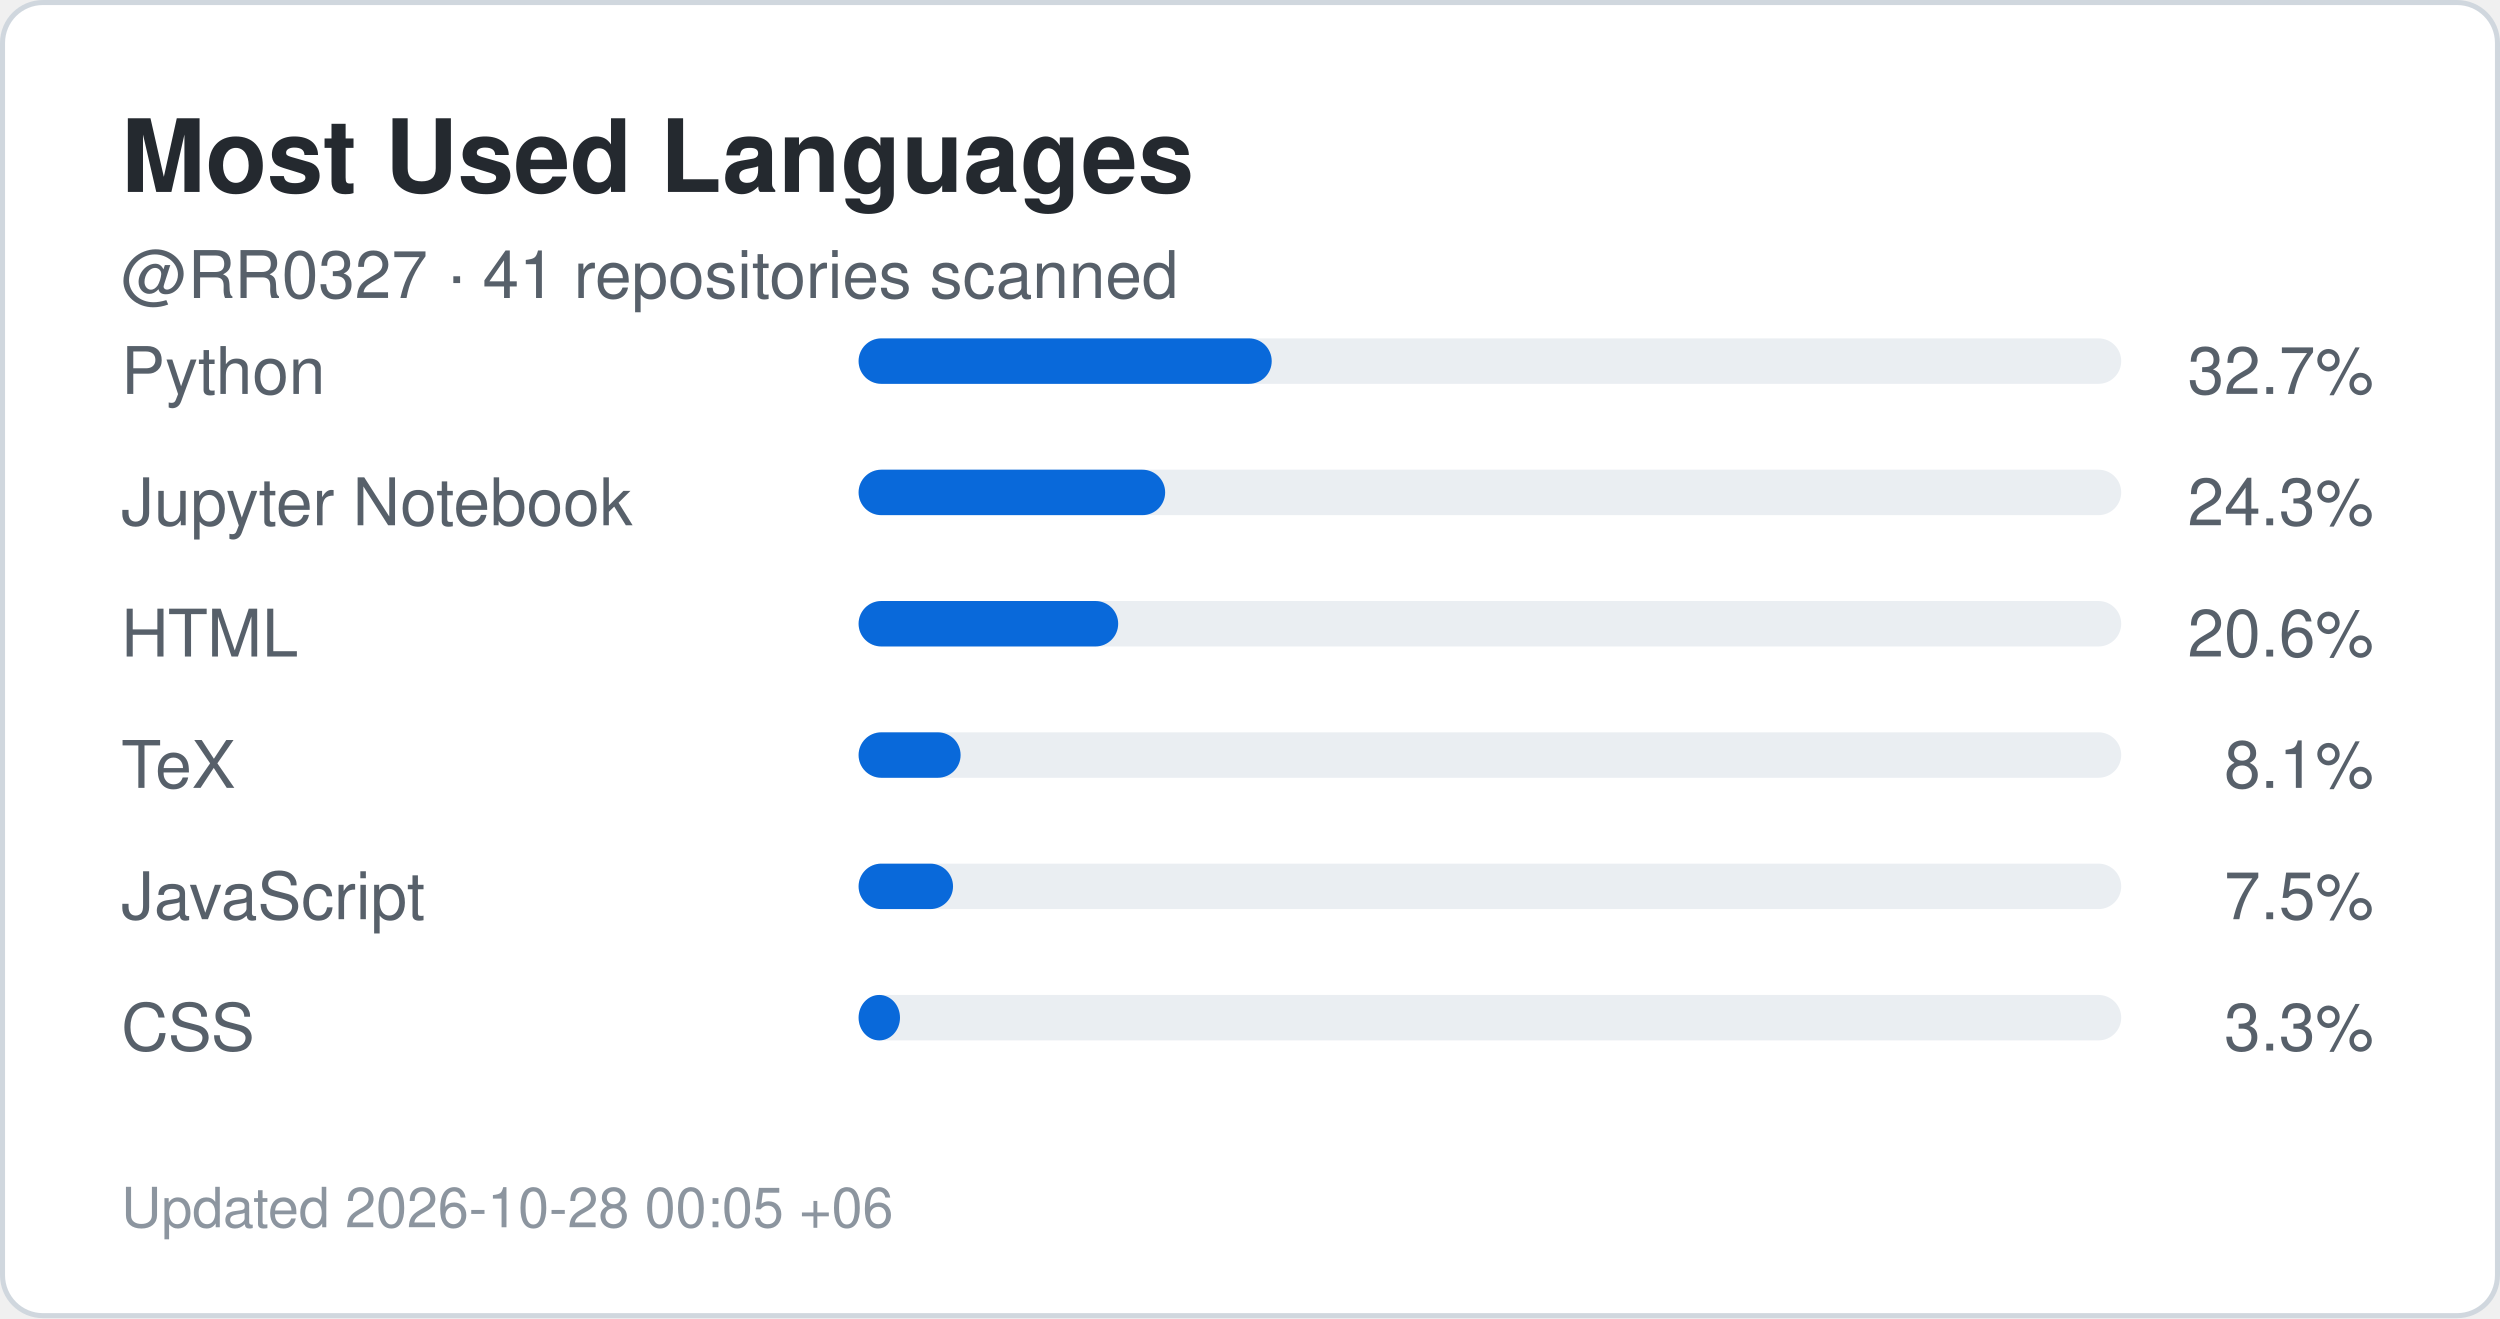
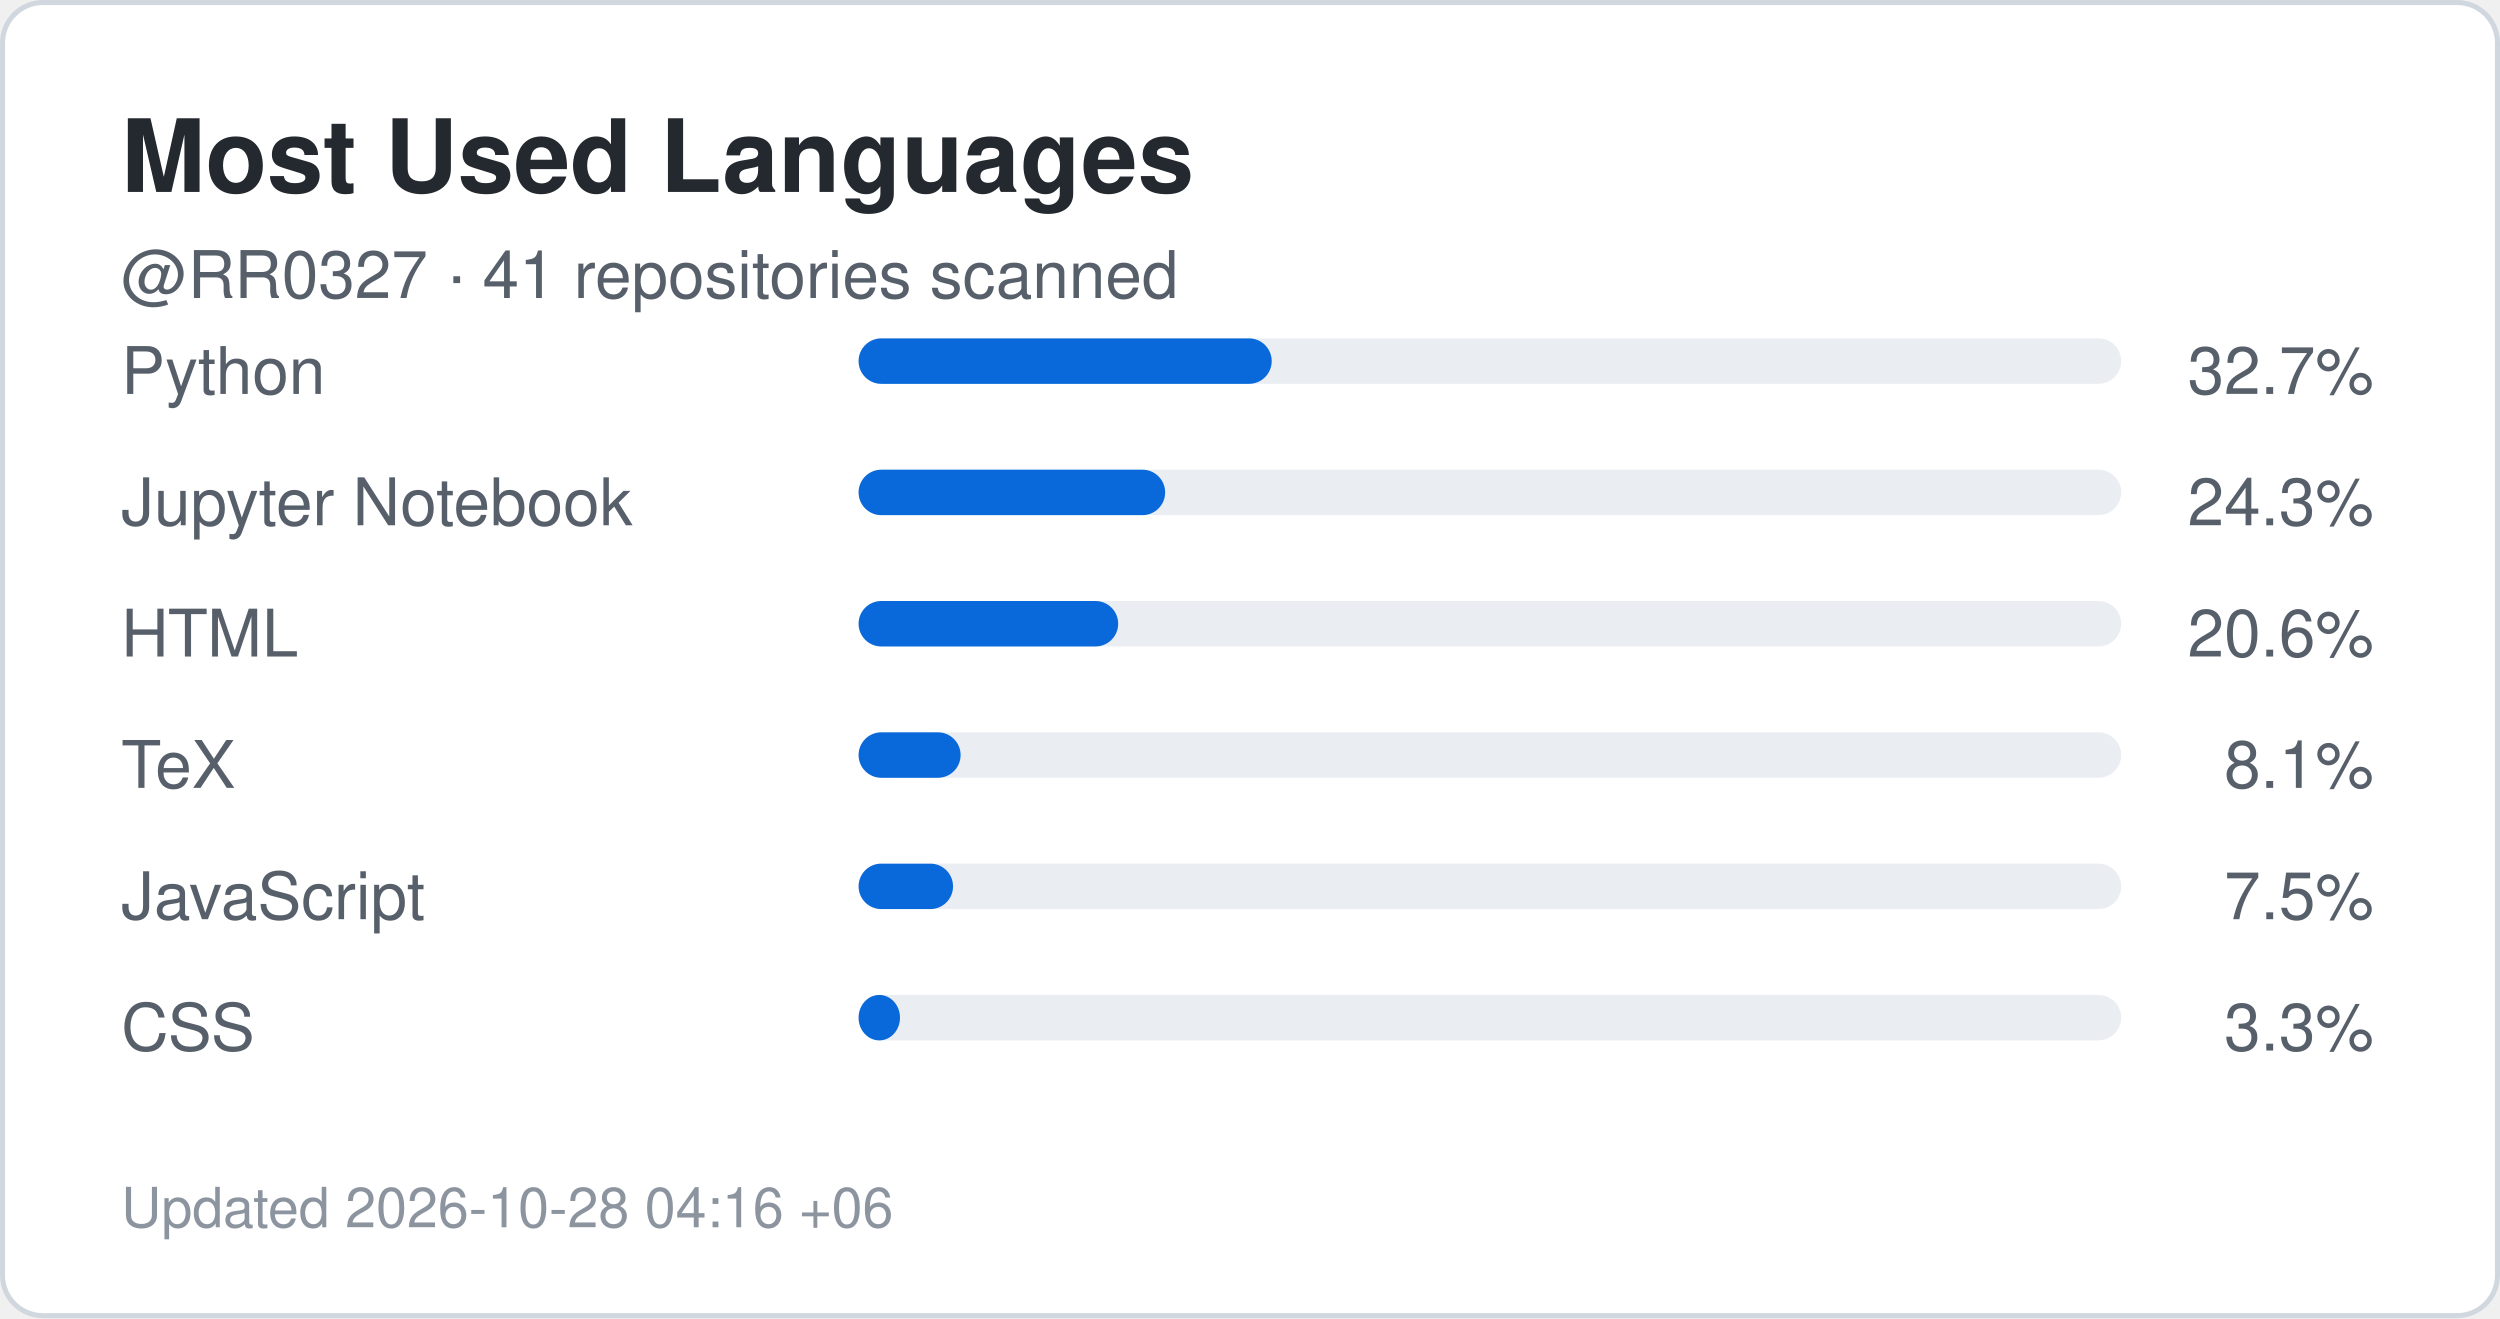
<svg xmlns="http://www.w3.org/2000/svg" width="495" height="261" viewBox="0 0 495 261" role="img" aria-label="Top languages for RR0327">
  <rect x="0.5" y="0.5" width="494" height="260" rx="8" fill="#ffffff" stroke="#d0d7de" />
  <style>
    .title {
      font: 700 20px -apple-system,BlinkMacSystemFont,"Segoe UI",Helvetica,Arial,sans-serif;
      fill: #24292f;
    }
    .label {
      font: 500 13px -apple-system,BlinkMacSystemFont,"Segoe UI",Helvetica,Arial,sans-serif;
      fill: #57606a;
    }
    .value {
      font: 700 22px -apple-system,BlinkMacSystemFont,"Segoe UI",Helvetica,Arial,sans-serif;
      fill: #0969da;
    }
    .small {
      font: 400 11px -apple-system,BlinkMacSystemFont,"Segoe UI",Helvetica,Arial,sans-serif;
      fill: #8c959f;
    }
  </style>
  <text x="24" y="38" class="title">Most Used Languages</text>
  <text x="24" y="59" class="label">
    @RR0327 · 41 repositories scanned
  </text>
  <text x="24" y="78" class="label">Python</text>
  <rect x="170" y="67" width="250" height="9" rx="4.5" fill="#eaeef2" />
  <rect x="170" y="67" width="81.8" height="9" rx="4.5" fill="#0969da" />
  <text x="470" y="78" text-anchor="end" class="label">
    32.7%
  </text>
  <text x="24" y="104" class="label">Jupyter Notebook</text>
  <rect x="170" y="93" width="250" height="9" rx="4.5" fill="#eaeef2" />
  <rect x="170" y="93" width="60.7" height="9" rx="4.5" fill="#0969da" />
  <text x="470" y="104" text-anchor="end" class="label">
    24.3%
  </text>
  <text x="24" y="130" class="label">HTML</text>
  <rect x="170" y="119" width="250" height="9" rx="4.5" fill="#eaeef2" />
  <rect x="170" y="119" width="51.4" height="9" rx="4.5" fill="#0969da" />
  <text x="470" y="130" text-anchor="end" class="label">
    20.6%
  </text>
  <text x="24" y="156" class="label">TeX</text>
  <rect x="170" y="145" width="250" height="9" rx="4.5" fill="#eaeef2" />
  <rect x="170" y="145" width="20.2" height="9" rx="4.5" fill="#0969da" />
  <text x="470" y="156" text-anchor="end" class="label">
    8.1%
  </text>
  <text x="24" y="182" class="label">JavaScript</text>
  <rect x="170" y="171" width="250" height="9" rx="4.5" fill="#eaeef2" />
  <rect x="170" y="171" width="18.7" height="9" rx="4.5" fill="#0969da" />
  <text x="470" y="182" text-anchor="end" class="label">
    7.5%
  </text>
  <text x="24" y="208" class="label">CSS</text>
  <rect x="170" y="197" width="250" height="9" rx="4.5" fill="#eaeef2" />
  <rect x="170" y="197" width="8.2" height="9" rx="4.5" fill="#0969da" />
  <text x="470" y="208" text-anchor="end" class="label">
    3.3%
  </text>
  <text x="24" y="243" class="small">
-     Updated 2026-10-28 00:05 +06
+     Updated 2026-10-28 04:16 +06
  </text>
</svg>
